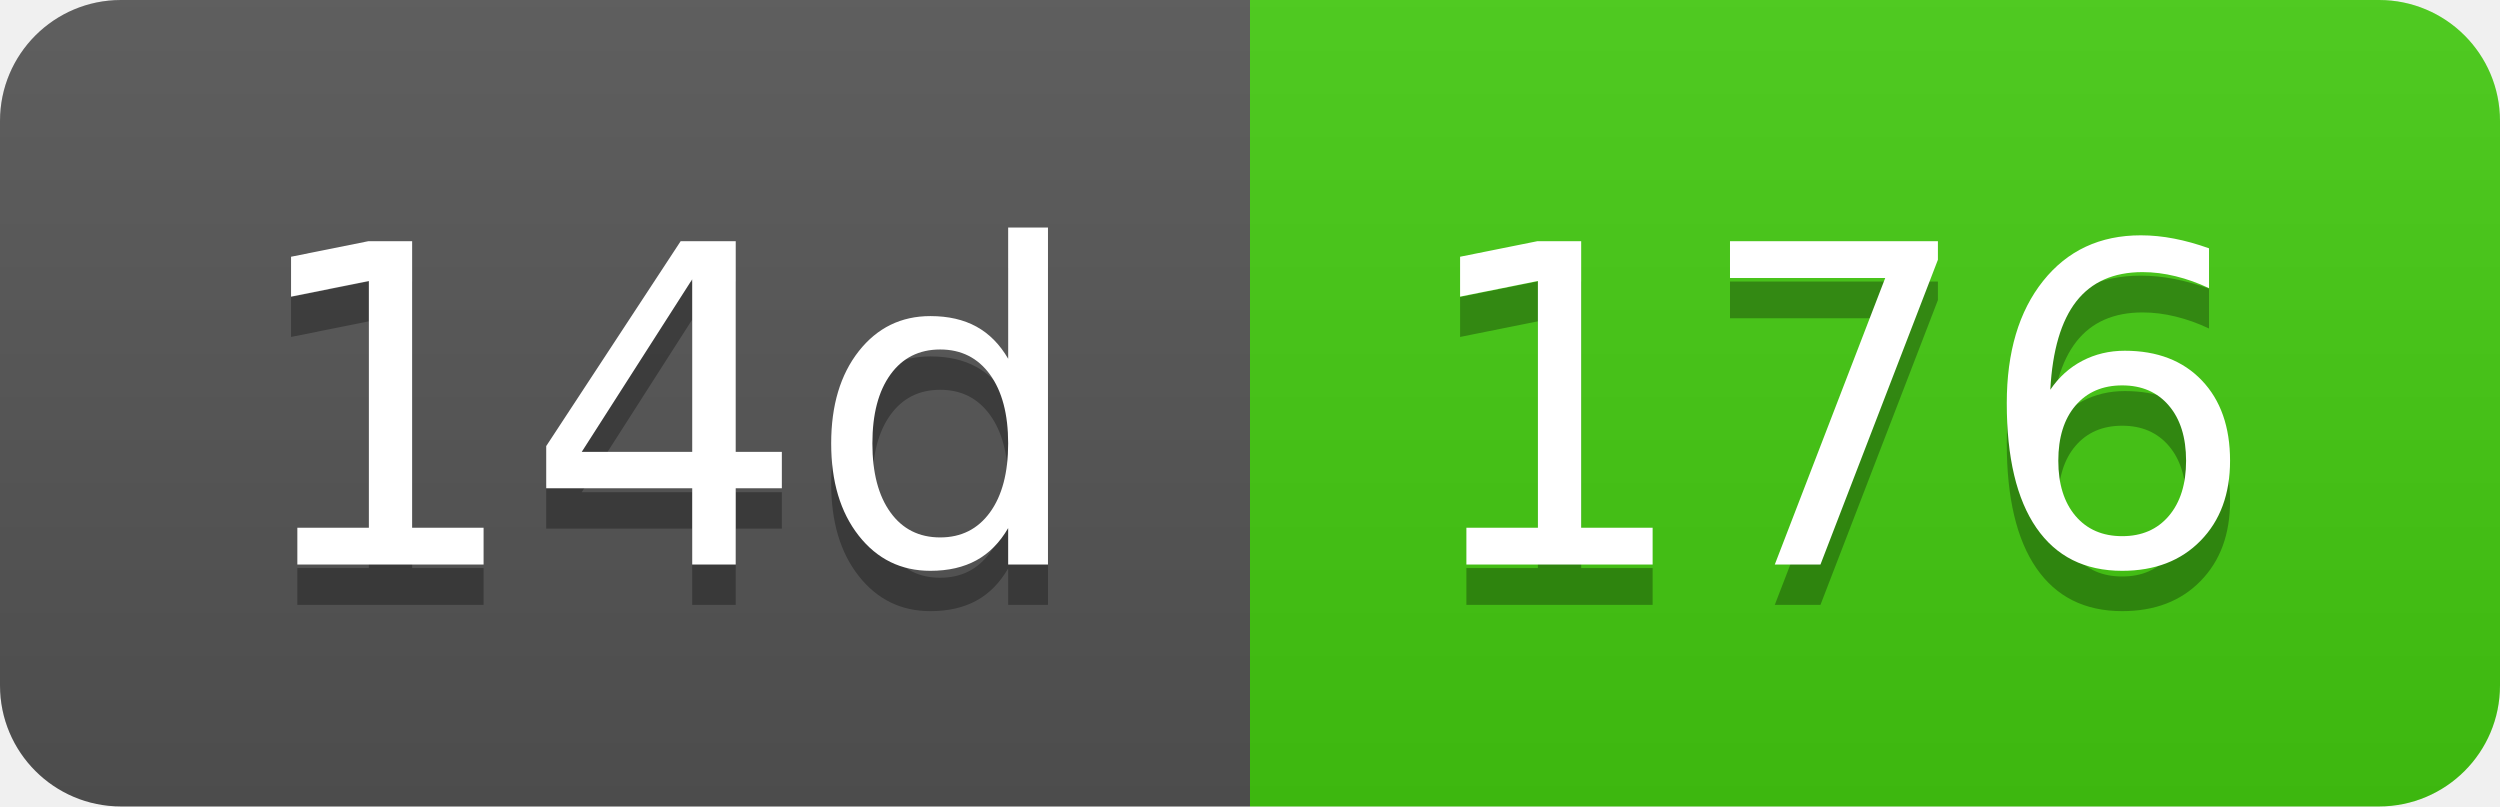
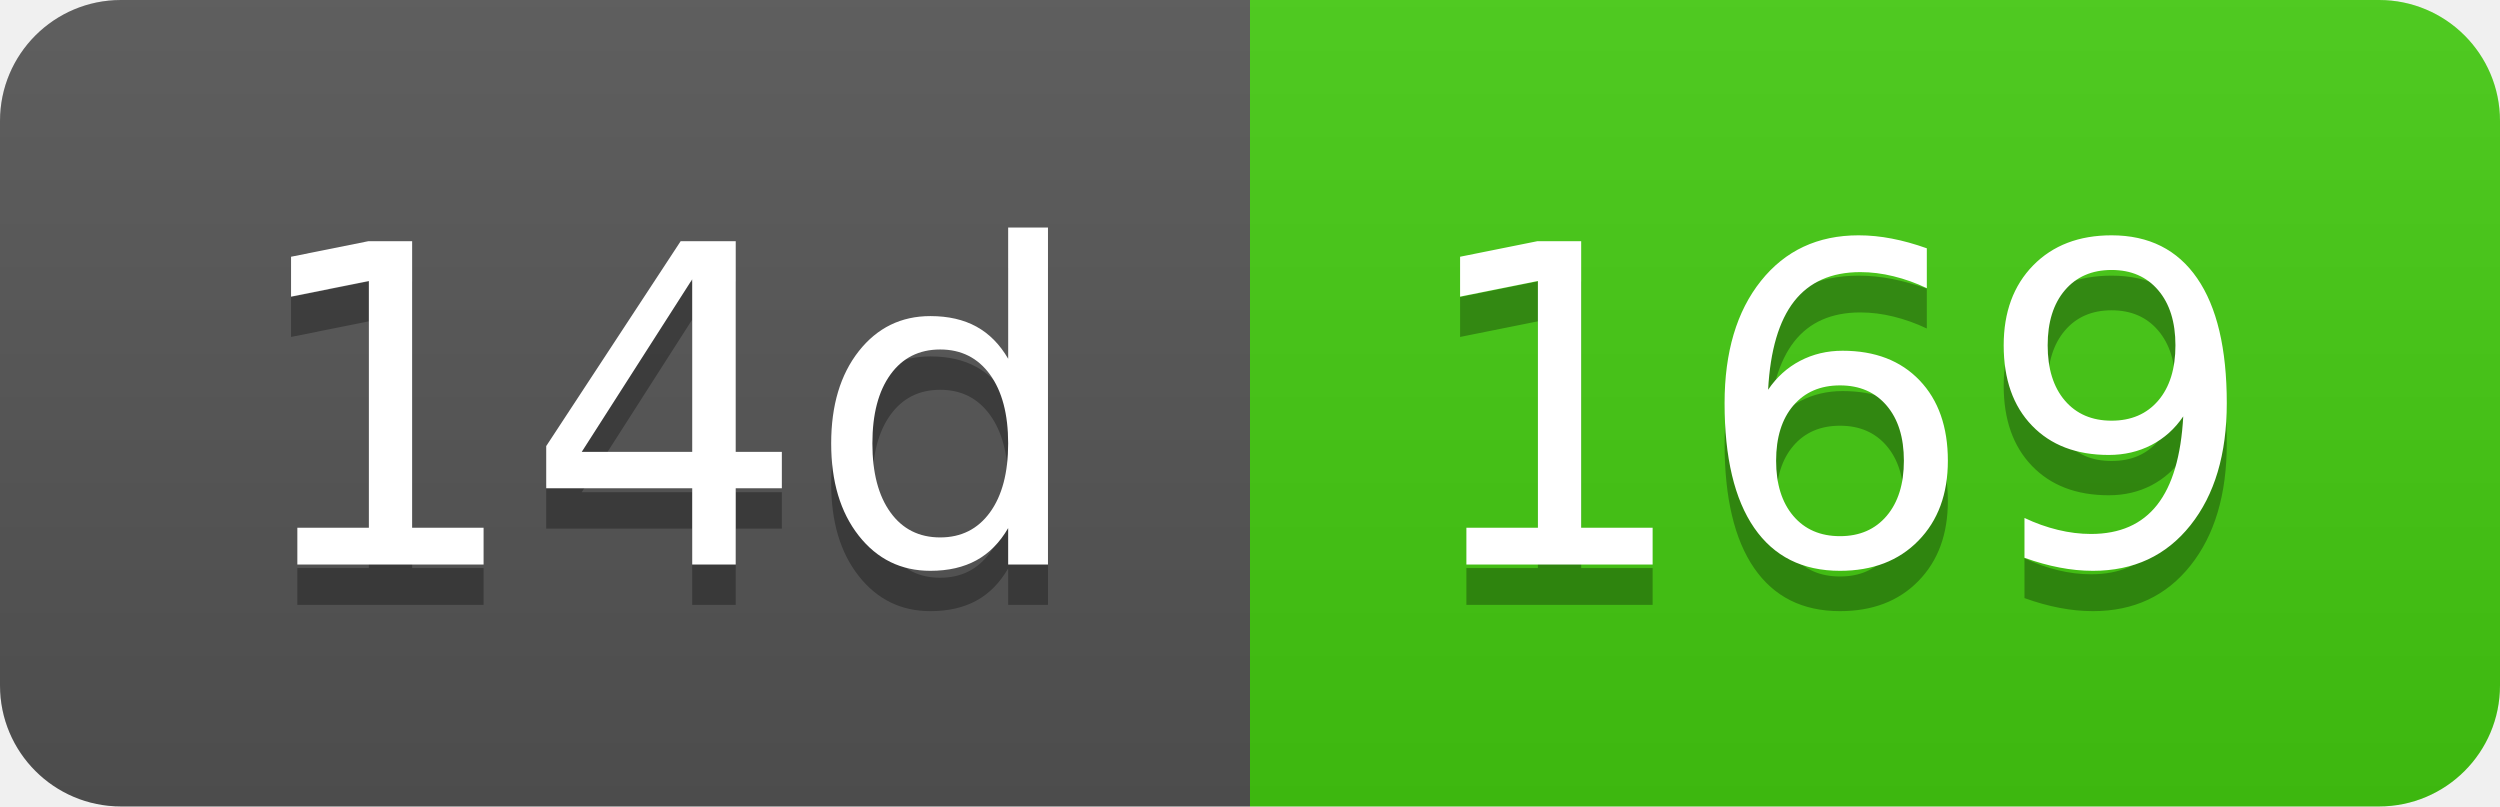
- <svg xmlns="http://www.w3.org/2000/svg" width="62" height="20" role="img" aria-label="14d: 176">
+ <svg xmlns="http://www.w3.org/2000/svg" width="62" height="20" role="img" aria-label="14d: 169">
  <linearGradient id="s" x2="0" y2="100%">
    <stop offset="0" stop-color="#bbb" stop-opacity=".1" />
    <stop offset="1" stop-opacity=".1" />
  </linearGradient>
  <clipPath id="r">
    <rect width="62" height="20" rx="3" fill="#fff" />
  </clipPath>
  <g clip-path="url(#r)">
    <rect width="31" height="20" fill="#555" />
    <rect x="31" width="31" height="20" fill="#4c1" />
    <rect width="62" height="20" fill="url(#s)" />
  </g>
  <g fill="#fff" text-anchor="middle" font-family="Verdana,Geneva,DejaVu Sans,sans-serif" text-rendering="geometricPrecision" font-size="110">
    <text aria-hidden="true" x="165" y="150" fill="#010101" fill-opacity=".3" transform="scale(.1)" textLength="210">14d</text>
    <text x="165" y="140" transform="scale(.1)" fill="#fff" textLength="210">14d</text>
-     <text aria-hidden="true" x="455" y="150" fill="#010101" fill-opacity=".3" transform="scale(.1)" textLength="210">176</text>
-     <text x="455" y="140" transform="scale(.1)" fill="#fff" textLength="210">176</text>
+     <text aria-hidden="true" x="455" y="150" fill="#010101" fill-opacity=".3" transform="scale(.1)" textLength="210">169</text>
+     <text x="455" y="140" transform="scale(.1)" fill="#fff" textLength="210">169</text>
  </g>
</svg>
